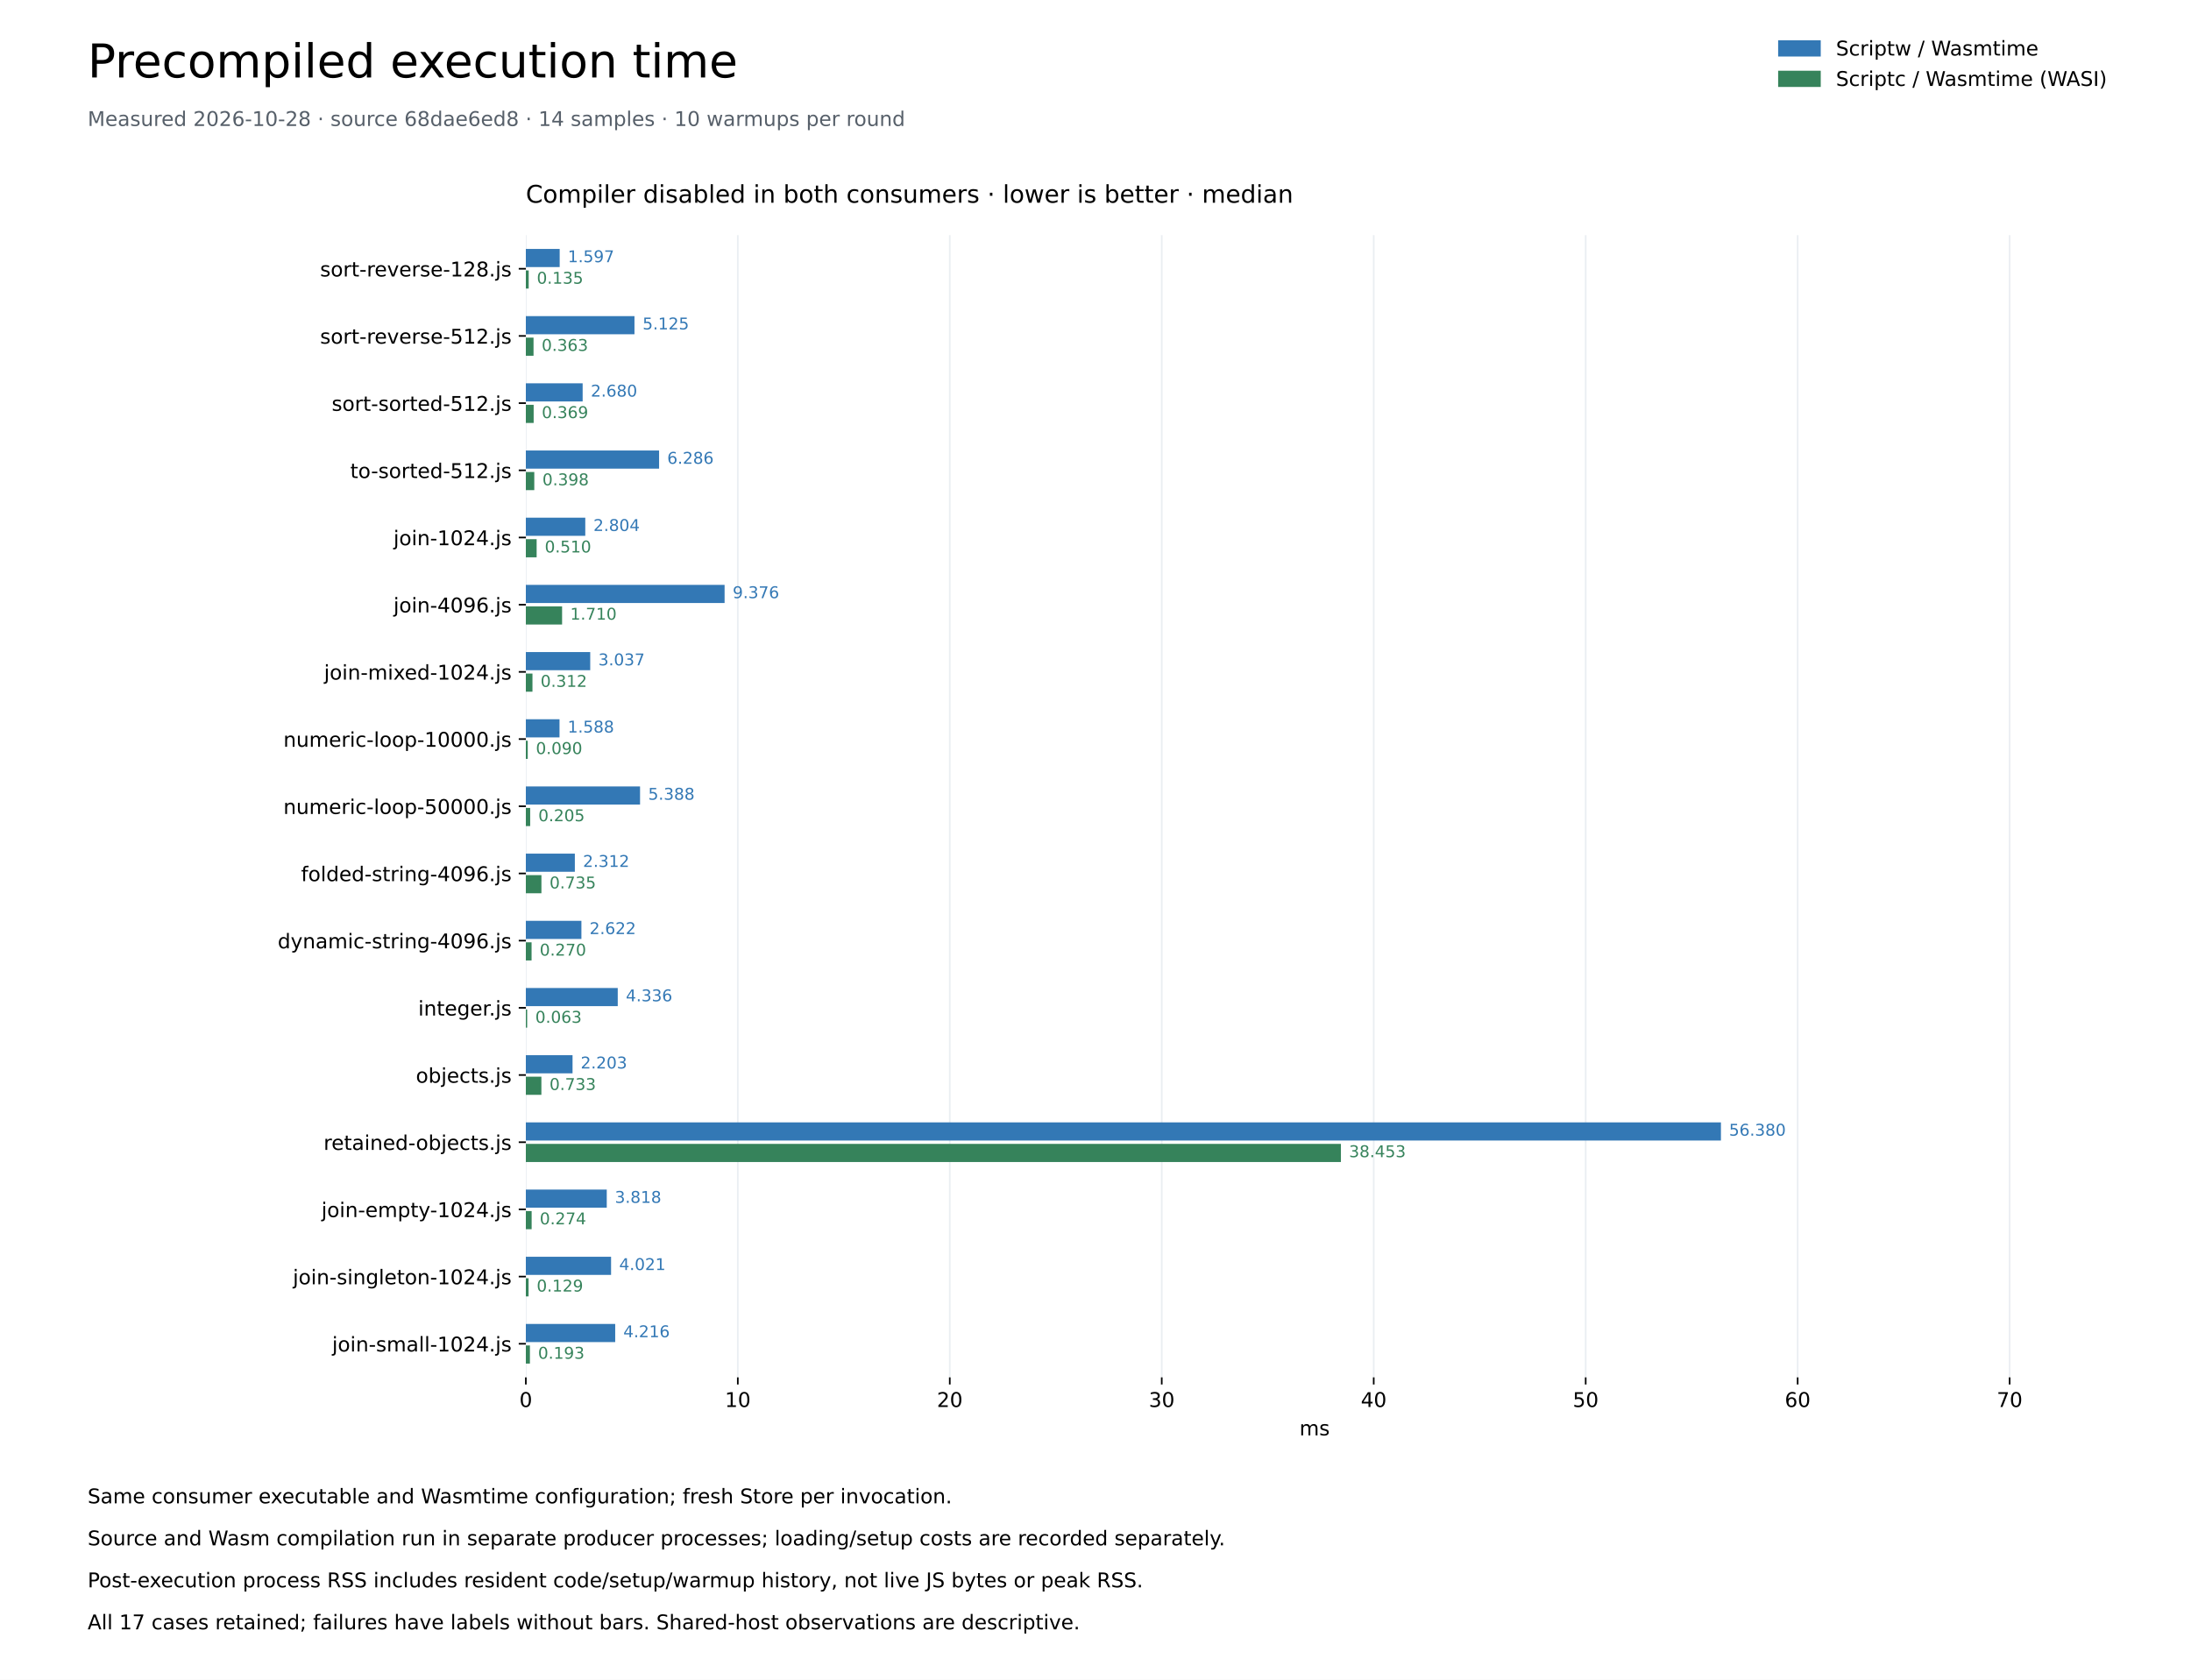
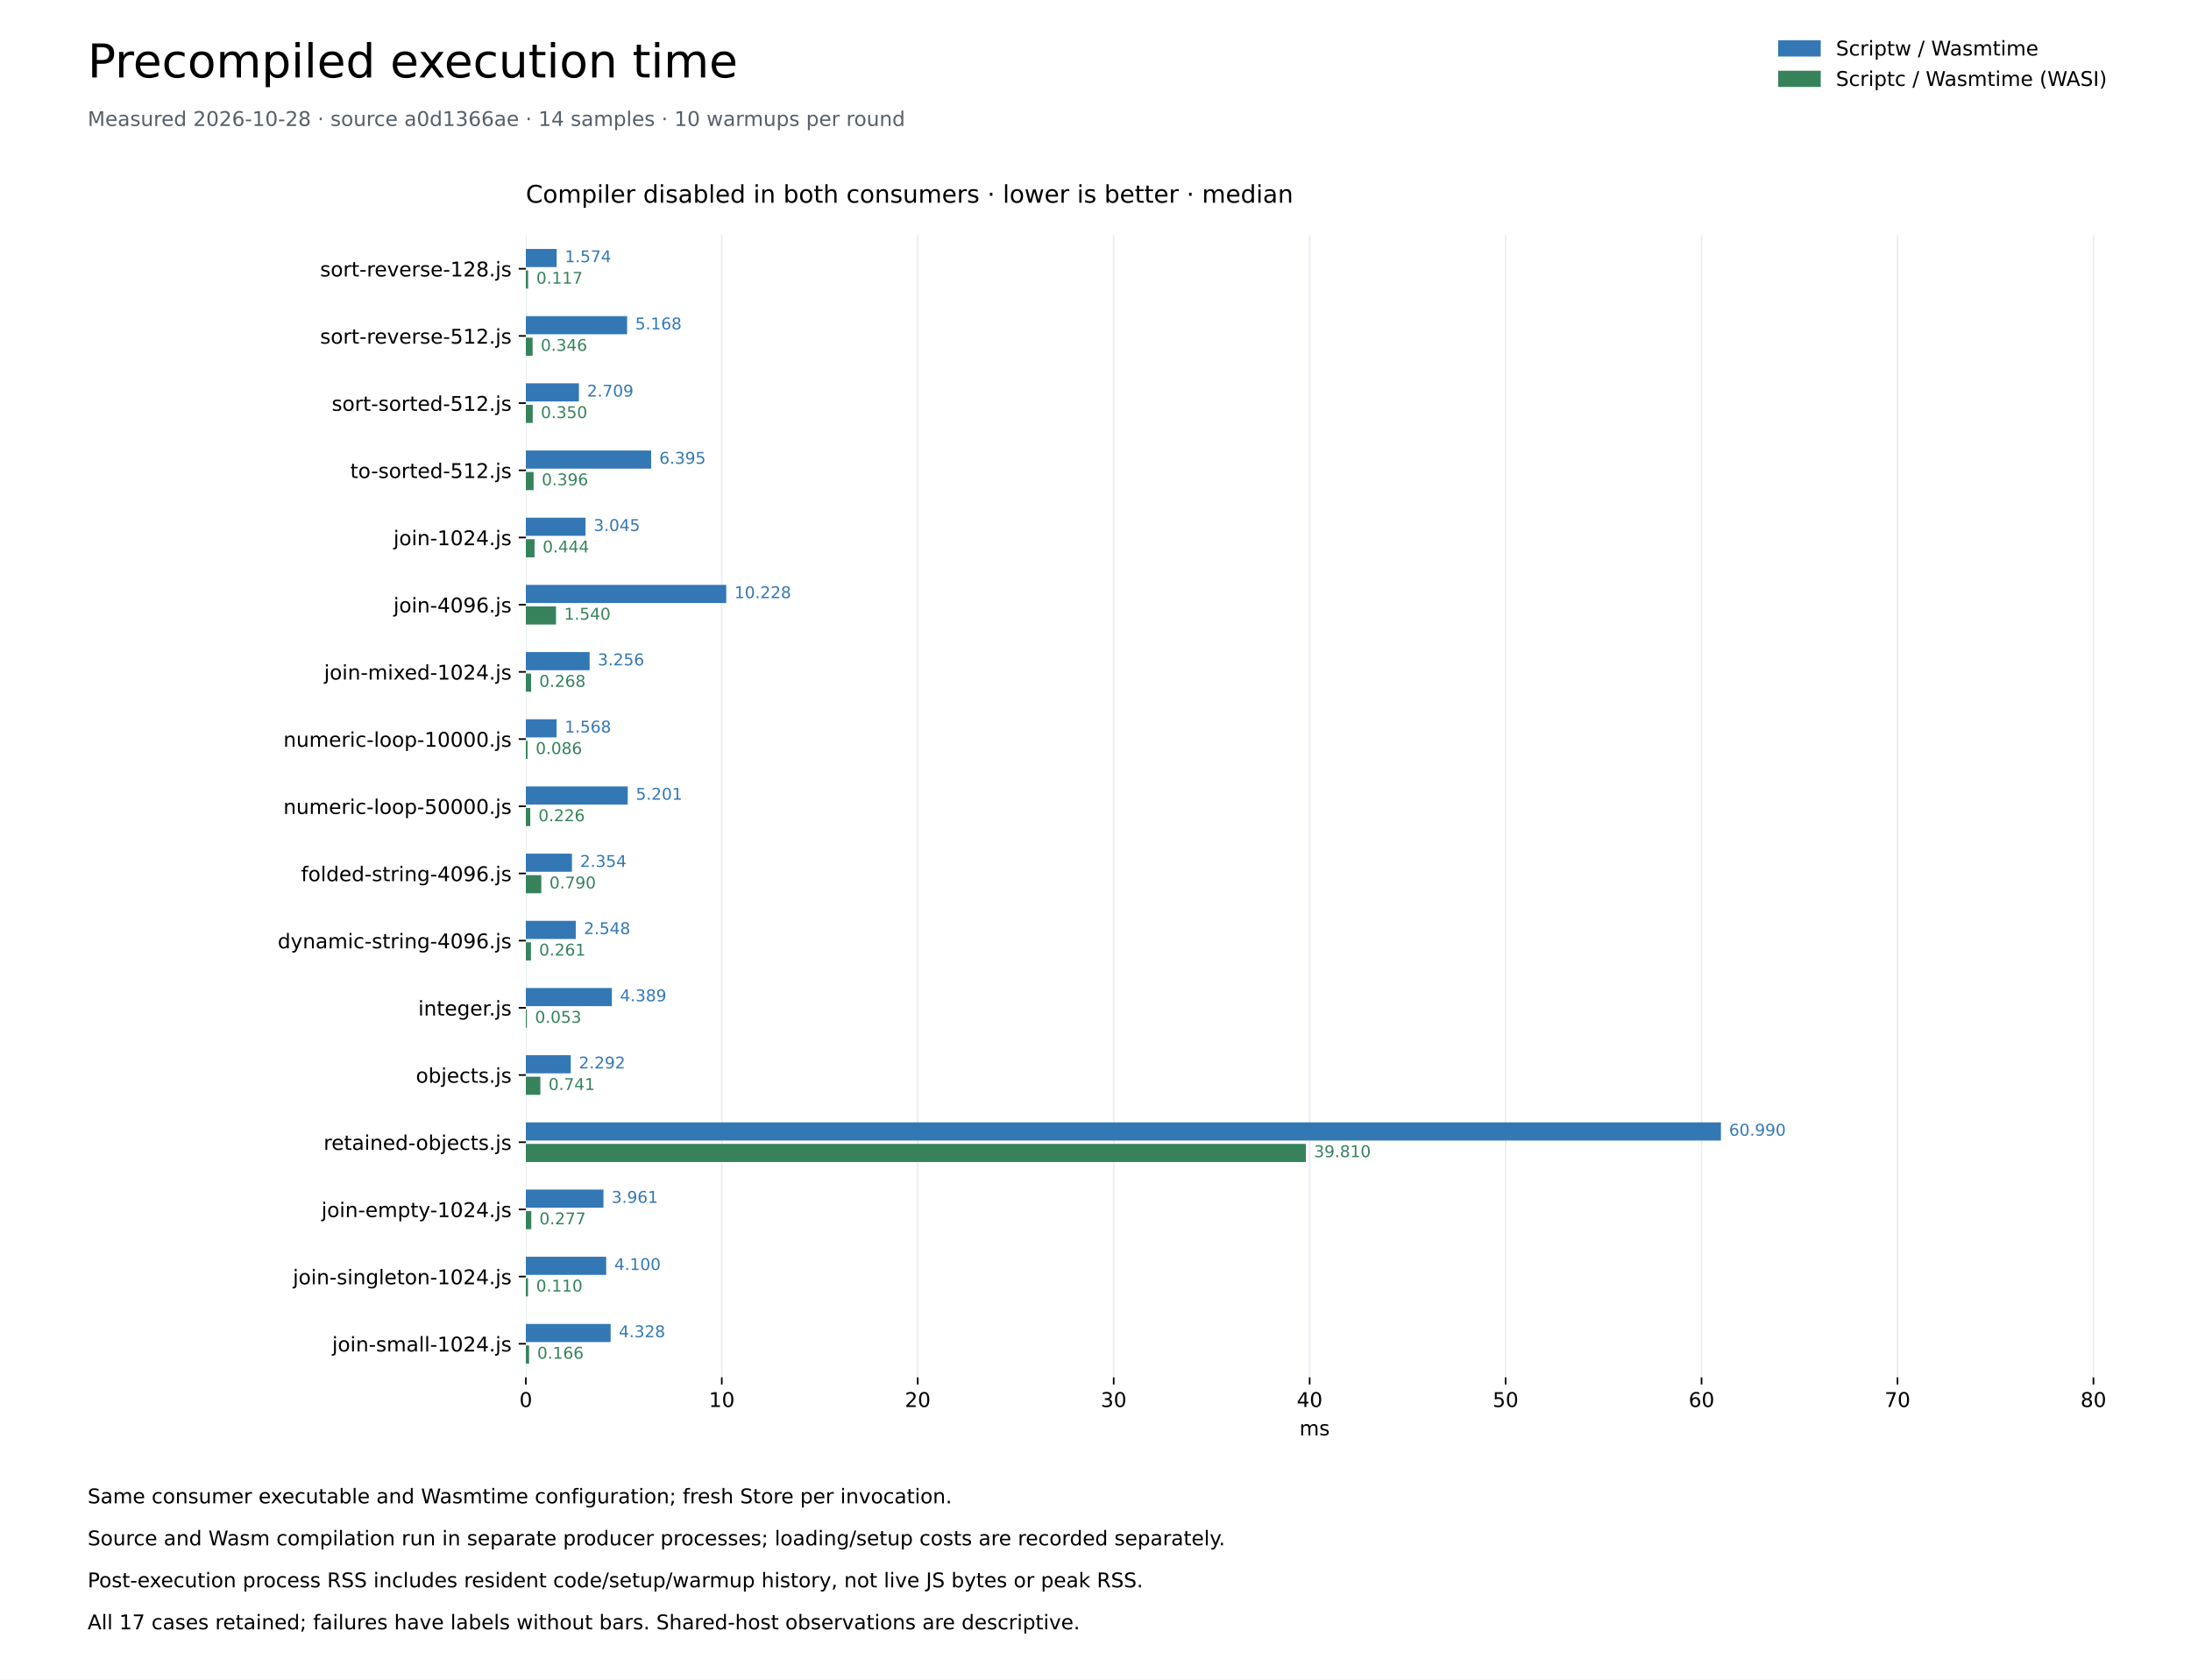
<svg xmlns="http://www.w3.org/2000/svg" xmlns:xlink="http://www.w3.org/1999/xlink" width="1080pt" height="828pt" viewBox="0 0 1080 828" version="1.1">
  <defs>
    <style type="text/css">*{stroke-linejoin: round; stroke-linecap: butt}</style>
  </defs>
  <g id="figure_1">
    <g id="patch_1">
      <path d="M 0 828 L 1080 828 L 1080 0 L 0 0 z " style="fill: #ffffff" />
    </g>
    <g id="axes_1">
      <g id="patch_2">
        <path d="M 259.2 678.96 L 1036.8 678.96 L 1036.8 115.92 L 259.2 115.92 z " style="fill: #ffffff" />
      </g>
      <g id="matplotlib.axis_1">
        <g id="xtick_1">
          <g id="line2d_1">
            <path d="M 259.2 678.96 L 259.2 115.92 " clip-path="url(#p259fcde623)" style="fill: none; stroke: #eaeef2; stroke-width: 0.8; stroke-linecap: square" />
          </g>
          <g id="line2d_2">
            <defs>
              <path id="me55de2773a" d="M 0 0 L 0 3.5 " style="stroke: #000000; stroke-width: 0.8" />
            </defs>
            <g>
              <use xlink:href="#me55de2773a" x="259.2" y="678.96" style="stroke: #000000; stroke-width: 0.8" />
            </g>
          </g>
          <g id="text_1">
            <text style="font-size: 10px; font-family: 'DejaVu Sans'; text-anchor: middle" x="259.2" y="693.558" transform="rotate(-0 259.2 693.5577)">0</text>
          </g>
        </g>
        <g id="xtick_2">
          <g id="line2d_3">
-             <path d="M 363.685 678.96 L 363.685 115.92 " clip-path="url(#p259fcde623)" style="fill: none; stroke: #eaeef2; stroke-width: 0.8; stroke-linecap: square" />
+             <path d="M 355.789 678.96 L 355.789 115.92 " clip-path="url(#p259fcde623)" style="fill: none; stroke: #eaeef2; stroke-width: 0.8; stroke-linecap: square" />
          </g>
          <g id="line2d_4">
            <g>
-               <use xlink:href="#me55de2773a" x="363.685" y="678.96" style="stroke: #000000; stroke-width: 0.8" />
+               <use xlink:href="#me55de2773a" x="355.789" y="678.96" style="stroke: #000000; stroke-width: 0.8" />
            </g>
          </g>
          <g id="text_2">
-             <text style="font-size: 10px; font-family: 'DejaVu Sans'; text-anchor: middle" x="363.685" y="693.558" transform="rotate(-0 363.6852 693.5577)">10</text>
+             <text style="font-size: 10px; font-family: 'DejaVu Sans'; text-anchor: middle" x="355.789" y="693.558" transform="rotate(-0 355.7886 693.5577)">10</text>
          </g>
        </g>
        <g id="xtick_3">
          <g id="line2d_5">
-             <path d="M 468.17 678.96 L 468.17 115.92 " clip-path="url(#p259fcde623)" style="fill: none; stroke: #eaeef2; stroke-width: 0.8; stroke-linecap: square" />
+             <path d="M 452.377 678.96 L 452.377 115.92 " clip-path="url(#p259fcde623)" style="fill: none; stroke: #eaeef2; stroke-width: 0.8; stroke-linecap: square" />
          </g>
          <g id="line2d_6">
            <g>
-               <use xlink:href="#me55de2773a" x="468.17" y="678.96" style="stroke: #000000; stroke-width: 0.8" />
+               <use xlink:href="#me55de2773a" x="452.377" y="678.96" style="stroke: #000000; stroke-width: 0.8" />
            </g>
          </g>
          <g id="text_3">
-             <text style="font-size: 10px; font-family: 'DejaVu Sans'; text-anchor: middle" x="468.17" y="693.558" transform="rotate(-0 468.1703 693.5577)">20</text>
+             <text style="font-size: 10px; font-family: 'DejaVu Sans'; text-anchor: middle" x="452.377" y="693.558" transform="rotate(-0 452.3772 693.5577)">20</text>
          </g>
        </g>
        <g id="xtick_4">
          <g id="line2d_7">
-             <path d="M 572.655 678.96 L 572.655 115.92 " clip-path="url(#p259fcde623)" style="fill: none; stroke: #eaeef2; stroke-width: 0.8; stroke-linecap: square" />
+             <path d="M 548.966 678.96 L 548.966 115.92 " clip-path="url(#p259fcde623)" style="fill: none; stroke: #eaeef2; stroke-width: 0.8; stroke-linecap: square" />
          </g>
          <g id="line2d_8">
            <g>
-               <use xlink:href="#me55de2773a" x="572.655" y="678.96" style="stroke: #000000; stroke-width: 0.8" />
+               <use xlink:href="#me55de2773a" x="548.966" y="678.96" style="stroke: #000000; stroke-width: 0.8" />
            </g>
          </g>
          <g id="text_4">
-             <text style="font-size: 10px; font-family: 'DejaVu Sans'; text-anchor: middle" x="572.655" y="693.558" transform="rotate(-0 572.6555 693.5577)">30</text>
+             <text style="font-size: 10px; font-family: 'DejaVu Sans'; text-anchor: middle" x="548.966" y="693.558" transform="rotate(-0 548.9657 693.5577)">30</text>
          </g>
        </g>
        <g id="xtick_5">
          <g id="line2d_9">
-             <path d="M 677.141 678.96 L 677.141 115.92 " clip-path="url(#p259fcde623)" style="fill: none; stroke: #eaeef2; stroke-width: 0.8; stroke-linecap: square" />
+             <path d="M 645.554 678.96 L 645.554 115.92 " clip-path="url(#p259fcde623)" style="fill: none; stroke: #eaeef2; stroke-width: 0.8; stroke-linecap: square" />
          </g>
          <g id="line2d_10">
            <g>
-               <use xlink:href="#me55de2773a" x="677.141" y="678.96" style="stroke: #000000; stroke-width: 0.8" />
+               <use xlink:href="#me55de2773a" x="645.554" y="678.96" style="stroke: #000000; stroke-width: 0.8" />
            </g>
          </g>
          <g id="text_5">
-             <text style="font-size: 10px; font-family: 'DejaVu Sans'; text-anchor: middle" x="677.141" y="693.558" transform="rotate(-0 677.1406 693.5577)">40</text>
+             <text style="font-size: 10px; font-family: 'DejaVu Sans'; text-anchor: middle" x="645.554" y="693.558" transform="rotate(-0 645.5543 693.5577)">40</text>
          </g>
        </g>
        <g id="xtick_6">
          <g id="line2d_11">
-             <path d="M 781.626 678.96 L 781.626 115.92 " clip-path="url(#p259fcde623)" style="fill: none; stroke: #eaeef2; stroke-width: 0.8; stroke-linecap: square" />
+             <path d="M 742.143 678.96 L 742.143 115.92 " clip-path="url(#p259fcde623)" style="fill: none; stroke: #eaeef2; stroke-width: 0.8; stroke-linecap: square" />
          </g>
          <g id="line2d_12">
            <g>
-               <use xlink:href="#me55de2773a" x="781.626" y="678.96" style="stroke: #000000; stroke-width: 0.8" />
+               <use xlink:href="#me55de2773a" x="742.143" y="678.96" style="stroke: #000000; stroke-width: 0.8" />
            </g>
          </g>
          <g id="text_6">
-             <text style="font-size: 10px; font-family: 'DejaVu Sans'; text-anchor: middle" x="781.626" y="693.558" transform="rotate(-0 781.6258 693.5577)">50</text>
+             <text style="font-size: 10px; font-family: 'DejaVu Sans'; text-anchor: middle" x="742.143" y="693.558" transform="rotate(-0 742.1429 693.5577)">50</text>
          </g>
        </g>
        <g id="xtick_7">
          <g id="line2d_13">
-             <path d="M 886.111 678.96 L 886.111 115.92 " clip-path="url(#p259fcde623)" style="fill: none; stroke: #eaeef2; stroke-width: 0.8; stroke-linecap: square" />
+             <path d="M 838.731 678.96 L 838.731 115.92 " clip-path="url(#p259fcde623)" style="fill: none; stroke: #eaeef2; stroke-width: 0.8; stroke-linecap: square" />
          </g>
          <g id="line2d_14">
            <g>
-               <use xlink:href="#me55de2773a" x="886.111" y="678.96" style="stroke: #000000; stroke-width: 0.8" />
+               <use xlink:href="#me55de2773a" x="838.731" y="678.96" style="stroke: #000000; stroke-width: 0.8" />
            </g>
          </g>
          <g id="text_7">
-             <text style="font-size: 10px; font-family: 'DejaVu Sans'; text-anchor: middle" x="886.111" y="693.558" transform="rotate(-0 886.1109 693.5577)">60</text>
+             <text style="font-size: 10px; font-family: 'DejaVu Sans'; text-anchor: middle" x="838.731" y="693.558" transform="rotate(-0 838.7315 693.5577)">60</text>
          </g>
        </g>
        <g id="xtick_8">
          <g id="line2d_15">
-             <path d="M 990.596 678.96 L 990.596 115.92 " clip-path="url(#p259fcde623)" style="fill: none; stroke: #eaeef2; stroke-width: 0.8; stroke-linecap: square" />
+             <path d="M 935.32 678.96 L 935.32 115.92 " clip-path="url(#p259fcde623)" style="fill: none; stroke: #eaeef2; stroke-width: 0.8; stroke-linecap: square" />
          </g>
          <g id="line2d_16">
            <g>
-               <use xlink:href="#me55de2773a" x="990.596" y="678.96" style="stroke: #000000; stroke-width: 0.8" />
+               <use xlink:href="#me55de2773a" x="935.32" y="678.96" style="stroke: #000000; stroke-width: 0.8" />
            </g>
          </g>
          <g id="text_8">
-             <text style="font-size: 10px; font-family: 'DejaVu Sans'; text-anchor: middle" x="990.596" y="693.558" transform="rotate(-0 990.5961 693.5577)">70</text>
-           </g>
-         </g>
-         <g id="text_9">
+             <text style="font-size: 10px; font-family: 'DejaVu Sans'; text-anchor: middle" x="935.32" y="693.558" transform="rotate(-0 935.3201 693.5577)">70</text>
+           </g>
+         </g>
+         <g id="xtick_9">
+           <g id="line2d_17">
+             <path d="M 1031.909 678.96 L 1031.909 115.92 " clip-path="url(#p259fcde623)" style="fill: none; stroke: #eaeef2; stroke-width: 0.8; stroke-linecap: square" />
+           </g>
+           <g id="line2d_18">
+             <g>
+               <use xlink:href="#me55de2773a" x="1031.909" y="678.96" style="stroke: #000000; stroke-width: 0.8" />
+             </g>
+           </g>
+           <g id="text_9">
+             <text style="font-size: 10px; font-family: 'DejaVu Sans'; text-anchor: middle" x="1031.909" y="693.558" transform="rotate(-0 1031.909 693.5577)">80</text>
+           </g>
+         </g>
+         <g id="text_10">
          <text style="font-size: 10px; font-family: 'DejaVu Sans'; text-anchor: middle" x="648" y="707.558" transform="rotate(-0 648 707.5577)">ms</text>
        </g>
      </g>
      <g id="matplotlib.axis_2">
        <g id="ytick_1">
-           <g id="line2d_17">
+           <g id="line2d_19">
            <defs>
              <path id="mc4d2f6c545" d="M 0 0 L -3.5 0 " style="stroke: #000000; stroke-width: 0.8" />
            </defs>
            <g>
              <use xlink:href="#mc4d2f6c545" x="259.2" y="132.48" style="stroke: #000000; stroke-width: 0.8" />
            </g>
          </g>
-           <g id="text_10">
+           <g id="text_11">
            <text style="font-size: 10px; font-family: 'DejaVu Sans'; text-anchor: end" x="252.2" y="136.279" transform="rotate(-0 252.2 136.2792)">sort-reverse-128.js</text>
          </g>
        </g>
        <g id="ytick_2">
-           <g id="line2d_18">
+           <g id="line2d_20">
            <g>
              <use xlink:href="#mc4d2f6c545" x="259.2" y="165.6" style="stroke: #000000; stroke-width: 0.8" />
            </g>
          </g>
-           <g id="text_11">
+           <g id="text_12">
            <text style="font-size: 10px; font-family: 'DejaVu Sans'; text-anchor: end" x="252.2" y="169.399" transform="rotate(-0 252.2 169.3992)">sort-reverse-512.js</text>
          </g>
        </g>
        <g id="ytick_3">
-           <g id="line2d_19">
+           <g id="line2d_21">
            <g>
              <use xlink:href="#mc4d2f6c545" x="259.2" y="198.72" style="stroke: #000000; stroke-width: 0.8" />
            </g>
          </g>
-           <g id="text_12">
+           <g id="text_13">
            <text style="font-size: 10px; font-family: 'DejaVu Sans'; text-anchor: end" x="252.2" y="202.519" transform="rotate(-0 252.2 202.5192)">sort-sorted-512.js</text>
          </g>
        </g>
        <g id="ytick_4">
-           <g id="line2d_20">
+           <g id="line2d_22">
            <g>
              <use xlink:href="#mc4d2f6c545" x="259.2" y="231.84" style="stroke: #000000; stroke-width: 0.8" />
            </g>
          </g>
-           <g id="text_13">
+           <g id="text_14">
            <text style="font-size: 10px; font-family: 'DejaVu Sans'; text-anchor: end" x="252.2" y="235.639" transform="rotate(-0 252.2 235.6392)">to-sorted-512.js</text>
          </g>
        </g>
        <g id="ytick_5">
-           <g id="line2d_21">
+           <g id="line2d_23">
            <g>
              <use xlink:href="#mc4d2f6c545" x="259.2" y="264.96" style="stroke: #000000; stroke-width: 0.8" />
            </g>
          </g>
-           <g id="text_14">
+           <g id="text_15">
            <text style="font-size: 10px; font-family: 'DejaVu Sans'; text-anchor: end" x="252.2" y="268.759" transform="rotate(-0 252.2 268.7592)">join-1024.js</text>
          </g>
        </g>
        <g id="ytick_6">
-           <g id="line2d_22">
+           <g id="line2d_24">
            <g>
              <use xlink:href="#mc4d2f6c545" x="259.2" y="298.08" style="stroke: #000000; stroke-width: 0.8" />
            </g>
          </g>
-           <g id="text_15">
+           <g id="text_16">
            <text style="font-size: 10px; font-family: 'DejaVu Sans'; text-anchor: end" x="252.2" y="301.879" transform="rotate(-0 252.2 301.8792)">join-4096.js</text>
          </g>
        </g>
        <g id="ytick_7">
-           <g id="line2d_23">
+           <g id="line2d_25">
            <g>
              <use xlink:href="#mc4d2f6c545" x="259.2" y="331.2" style="stroke: #000000; stroke-width: 0.8" />
            </g>
          </g>
-           <g id="text_16">
+           <g id="text_17">
            <text style="font-size: 10px; font-family: 'DejaVu Sans'; text-anchor: end" x="252.2" y="334.999" transform="rotate(-0 252.2 334.9992)">join-mixed-1024.js</text>
          </g>
        </g>
        <g id="ytick_8">
-           <g id="line2d_24">
+           <g id="line2d_26">
            <g>
              <use xlink:href="#mc4d2f6c545" x="259.2" y="364.32" style="stroke: #000000; stroke-width: 0.8" />
            </g>
          </g>
-           <g id="text_17">
+           <g id="text_18">
            <text style="font-size: 10px; font-family: 'DejaVu Sans'; text-anchor: end" x="252.2" y="368.119" transform="rotate(-0 252.2 368.1192)">numeric-loop-10000.js</text>
          </g>
        </g>
        <g id="ytick_9">
-           <g id="line2d_25">
+           <g id="line2d_27">
            <g>
              <use xlink:href="#mc4d2f6c545" x="259.2" y="397.44" style="stroke: #000000; stroke-width: 0.8" />
            </g>
          </g>
-           <g id="text_18">
+           <g id="text_19">
            <text style="font-size: 10px; font-family: 'DejaVu Sans'; text-anchor: end" x="252.2" y="401.239" transform="rotate(-0 252.2 401.2392)">numeric-loop-50000.js</text>
          </g>
        </g>
        <g id="ytick_10">
-           <g id="line2d_26">
+           <g id="line2d_28">
            <g>
              <use xlink:href="#mc4d2f6c545" x="259.2" y="430.56" style="stroke: #000000; stroke-width: 0.8" />
            </g>
          </g>
-           <g id="text_19">
+           <g id="text_20">
            <text style="font-size: 10px; font-family: 'DejaVu Sans'; text-anchor: end" x="252.2" y="434.359" transform="rotate(-0 252.2 434.3592)">folded-string-4096.js</text>
          </g>
        </g>
        <g id="ytick_11">
-           <g id="line2d_27">
+           <g id="line2d_29">
            <g>
              <use xlink:href="#mc4d2f6c545" x="259.2" y="463.68" style="stroke: #000000; stroke-width: 0.8" />
            </g>
          </g>
-           <g id="text_20">
+           <g id="text_21">
            <text style="font-size: 10px; font-family: 'DejaVu Sans'; text-anchor: end" x="252.2" y="467.479" transform="rotate(-0 252.2 467.4792)">dynamic-string-4096.js</text>
          </g>
        </g>
        <g id="ytick_12">
-           <g id="line2d_28">
+           <g id="line2d_30">
            <g>
              <use xlink:href="#mc4d2f6c545" x="259.2" y="496.8" style="stroke: #000000; stroke-width: 0.8" />
            </g>
          </g>
-           <g id="text_21">
+           <g id="text_22">
            <text style="font-size: 10px; font-family: 'DejaVu Sans'; text-anchor: end" x="252.2" y="500.599" transform="rotate(-0 252.2 500.5992)">integer.js</text>
          </g>
        </g>
        <g id="ytick_13">
-           <g id="line2d_29">
+           <g id="line2d_31">
            <g>
              <use xlink:href="#mc4d2f6c545" x="259.2" y="529.92" style="stroke: #000000; stroke-width: 0.8" />
            </g>
          </g>
-           <g id="text_22">
+           <g id="text_23">
            <text style="font-size: 10px; font-family: 'DejaVu Sans'; text-anchor: end" x="252.2" y="533.719" transform="rotate(-0 252.2 533.7192)">objects.js</text>
          </g>
        </g>
        <g id="ytick_14">
-           <g id="line2d_30">
+           <g id="line2d_32">
            <g>
              <use xlink:href="#mc4d2f6c545" x="259.2" y="563.04" style="stroke: #000000; stroke-width: 0.8" />
            </g>
          </g>
-           <g id="text_23">
+           <g id="text_24">
            <text style="font-size: 10px; font-family: 'DejaVu Sans'; text-anchor: end" x="252.2" y="566.839" transform="rotate(-0 252.2 566.8392)">retained-objects.js</text>
          </g>
        </g>
        <g id="ytick_15">
-           <g id="line2d_31">
+           <g id="line2d_33">
            <g>
              <use xlink:href="#mc4d2f6c545" x="259.2" y="596.16" style="stroke: #000000; stroke-width: 0.8" />
            </g>
          </g>
-           <g id="text_24">
+           <g id="text_25">
            <text style="font-size: 10px; font-family: 'DejaVu Sans'; text-anchor: end" x="252.2" y="599.959" transform="rotate(-0 252.2 599.9592)">join-empty-1024.js</text>
          </g>
        </g>
        <g id="ytick_16">
-           <g id="line2d_32">
+           <g id="line2d_34">
            <g>
              <use xlink:href="#mc4d2f6c545" x="259.2" y="629.28" style="stroke: #000000; stroke-width: 0.8" />
            </g>
          </g>
-           <g id="text_25">
+           <g id="text_26">
            <text style="font-size: 10px; font-family: 'DejaVu Sans'; text-anchor: end" x="252.2" y="633.079" transform="rotate(-0 252.2 633.0792)">join-singleton-1024.js</text>
          </g>
        </g>
        <g id="ytick_17">
-           <g id="line2d_33">
+           <g id="line2d_35">
            <g>
              <use xlink:href="#mc4d2f6c545" x="259.2" y="662.4" style="stroke: #000000; stroke-width: 0.8" />
            </g>
          </g>
-           <g id="text_26">
+           <g id="text_27">
            <text style="font-size: 10px; font-family: 'DejaVu Sans'; text-anchor: end" x="252.2" y="666.199" transform="rotate(-0 252.2 666.1992)">join-small-1024.js</text>
          </g>
        </g>
      </g>
      <g id="patch_3">
-         <path d="M 259.2 122.71 L 275.881 122.71 L 275.881 131.652 L 259.2 131.652 z " clip-path="url(#p259fcde623)" style="fill: #3378b5" />
+         <path d="M 259.2 122.71 L 274.401 122.71 L 274.401 131.652 L 259.2 131.652 z " clip-path="url(#p259fcde623)" style="fill: #3378b5" />
      </g>
      <g id="patch_4">
-         <path d="M 259.2 133.308 L 260.609 133.308 L 260.609 142.25 L 259.2 142.25 z " clip-path="url(#p259fcde623)" style="fill: #36835b" />
+         <path d="M 259.2 133.308 L 260.33 133.308 L 260.33 142.25 L 259.2 142.25 z " clip-path="url(#p259fcde623)" style="fill: #36835b" />
      </g>
      <g id="patch_5">
-         <path d="M 259.2 155.83 L 312.746 155.83 L 312.746 164.772 L 259.2 164.772 z " clip-path="url(#p259fcde623)" style="fill: #3378b5" />
+         <path d="M 259.2 155.83 L 309.113 155.83 L 309.113 164.772 L 259.2 164.772 z " clip-path="url(#p259fcde623)" style="fill: #3378b5" />
      </g>
      <g id="patch_6">
-         <path d="M 259.2 166.428 L 262.991 166.428 L 262.991 175.37 L 259.2 175.37 z " clip-path="url(#p259fcde623)" style="fill: #36835b" />
+         <path d="M 259.2 166.428 L 262.539 166.428 L 262.539 175.37 L 259.2 175.37 z " clip-path="url(#p259fcde623)" style="fill: #36835b" />
      </g>
      <g id="patch_7">
-         <path d="M 259.2 188.95 L 287.201 188.95 L 287.201 197.892 L 259.2 197.892 z " clip-path="url(#p259fcde623)" style="fill: #3378b5" />
+         <path d="M 259.2 188.95 L 285.368 188.95 L 285.368 197.892 L 259.2 197.892 z " clip-path="url(#p259fcde623)" style="fill: #3378b5" />
      </g>
      <g id="patch_8">
-         <path d="M 259.2 199.548 L 263.054 199.548 L 263.054 208.49 L 259.2 208.49 z " clip-path="url(#p259fcde623)" style="fill: #36835b" />
+         <path d="M 259.2 199.548 L 262.583 199.548 L 262.583 208.49 L 259.2 208.49 z " clip-path="url(#p259fcde623)" style="fill: #36835b" />
      </g>
      <g id="patch_9">
-         <path d="M 259.2 222.07 L 324.882 222.07 L 324.882 231.012 L 259.2 231.012 z " clip-path="url(#p259fcde623)" style="fill: #3378b5" />
+         <path d="M 259.2 222.07 L 320.972 222.07 L 320.972 231.012 L 259.2 231.012 z " clip-path="url(#p259fcde623)" style="fill: #3378b5" />
      </g>
      <g id="patch_10">
-         <path d="M 259.2 232.668 L 263.362 232.668 L 263.362 241.61 L 259.2 241.61 z " clip-path="url(#p259fcde623)" style="fill: #36835b" />
+         <path d="M 259.2 232.668 L 263.025 232.668 L 263.025 241.61 L 259.2 241.61 z " clip-path="url(#p259fcde623)" style="fill: #36835b" />
      </g>
      <g id="patch_11">
-         <path d="M 259.2 255.19 L 288.497 255.19 L 288.497 264.132 L 259.2 264.132 z " clip-path="url(#p259fcde623)" style="fill: #3378b5" />
+         <path d="M 259.2 255.19 L 288.614 255.19 L 288.614 264.132 L 259.2 264.132 z " clip-path="url(#p259fcde623)" style="fill: #3378b5" />
      </g>
      <g id="patch_12">
-         <path d="M 259.2 265.788 L 264.524 265.788 L 264.524 274.73 L 259.2 274.73 z " clip-path="url(#p259fcde623)" style="fill: #36835b" />
+         <path d="M 259.2 265.788 L 263.491 265.788 L 263.491 274.73 L 259.2 274.73 z " clip-path="url(#p259fcde623)" style="fill: #36835b" />
      </g>
      <g id="patch_13">
-         <path d="M 259.2 288.31 L 357.169 288.31 L 357.169 297.252 L 259.2 297.252 z " clip-path="url(#p259fcde623)" style="fill: #3378b5" />
+         <path d="M 259.2 288.31 L 357.992 288.31 L 357.992 297.252 L 259.2 297.252 z " clip-path="url(#p259fcde623)" style="fill: #3378b5" />
      </g>
      <g id="patch_14">
-         <path d="M 259.2 298.908 L 277.071 298.908 L 277.071 307.85 L 259.2 307.85 z " clip-path="url(#p259fcde623)" style="fill: #36835b" />
+         <path d="M 259.2 298.908 L 274.074 298.908 L 274.074 307.85 L 259.2 307.85 z " clip-path="url(#p259fcde623)" style="fill: #36835b" />
      </g>
      <g id="patch_15">
-         <path d="M 259.2 321.43 L 290.936 321.43 L 290.936 330.372 L 259.2 330.372 z " clip-path="url(#p259fcde623)" style="fill: #3378b5" />
+         <path d="M 259.2 321.43 L 290.646 321.43 L 290.646 330.372 L 259.2 330.372 z " clip-path="url(#p259fcde623)" style="fill: #3378b5" />
      </g>
      <g id="patch_16">
-         <path d="M 259.2 332.028 L 262.464 332.028 L 262.464 340.97 L 259.2 340.97 z " clip-path="url(#p259fcde623)" style="fill: #36835b" />
+         <path d="M 259.2 332.028 L 261.788 332.028 L 261.788 340.97 L 259.2 340.97 z " clip-path="url(#p259fcde623)" style="fill: #36835b" />
      </g>
      <g id="patch_17">
-         <path d="M 259.2 354.55 L 275.796 354.55 L 275.796 363.492 L 259.2 363.492 z " clip-path="url(#p259fcde623)" style="fill: #3378b5" />
+         <path d="M 259.2 354.55 L 274.341 354.55 L 274.341 363.492 L 259.2 363.492 z " clip-path="url(#p259fcde623)" style="fill: #3378b5" />
      </g>
      <g id="patch_18">
-         <path d="M 259.2 365.148 L 260.139 365.148 L 260.139 374.09 L 259.2 374.09 z " clip-path="url(#p259fcde623)" style="fill: #36835b" />
+         <path d="M 259.2 365.148 L 260.033 365.148 L 260.033 374.09 L 259.2 374.09 z " clip-path="url(#p259fcde623)" style="fill: #36835b" />
      </g>
      <g id="patch_19">
-         <path d="M 259.2 387.67 L 315.496 387.67 L 315.496 396.612 L 259.2 396.612 z " clip-path="url(#p259fcde623)" style="fill: #3378b5" />
+         <path d="M 259.2 387.67 L 309.435 387.67 L 309.435 396.612 L 259.2 396.612 z " clip-path="url(#p259fcde623)" style="fill: #3378b5" />
      </g>
      <g id="patch_20">
-         <path d="M 259.2 398.268 L 261.342 398.268 L 261.342 407.21 L 259.2 407.21 z " clip-path="url(#p259fcde623)" style="fill: #36835b" />
+         <path d="M 259.2 398.268 L 261.387 398.268 L 261.387 407.21 L 259.2 407.21 z " clip-path="url(#p259fcde623)" style="fill: #36835b" />
      </g>
      <g id="patch_21">
-         <path d="M 259.2 420.79 L 283.357 420.79 L 283.357 429.732 L 259.2 429.732 z " clip-path="url(#p259fcde623)" style="fill: #3378b5" />
+         <path d="M 259.2 420.79 L 281.933 420.79 L 281.933 429.732 L 259.2 429.732 z " clip-path="url(#p259fcde623)" style="fill: #3378b5" />
      </g>
      <g id="patch_22">
-         <path d="M 259.2 431.388 L 266.881 431.388 L 266.881 440.33 L 259.2 440.33 z " clip-path="url(#p259fcde623)" style="fill: #36835b" />
+         <path d="M 259.2 431.388 L 266.826 431.388 L 266.826 440.33 L 259.2 440.33 z " clip-path="url(#p259fcde623)" style="fill: #36835b" />
      </g>
      <g id="patch_23">
-         <path d="M 259.2 453.91 L 286.591 453.91 L 286.591 462.852 L 259.2 462.852 z " clip-path="url(#p259fcde623)" style="fill: #3378b5" />
+         <path d="M 259.2 453.91 L 283.81 453.91 L 283.81 462.852 L 259.2 462.852 z " clip-path="url(#p259fcde623)" style="fill: #3378b5" />
      </g>
      <g id="patch_24">
-         <path d="M 259.2 464.508 L 262.026 464.508 L 262.026 473.45 L 259.2 473.45 z " clip-path="url(#p259fcde623)" style="fill: #36835b" />
+         <path d="M 259.2 464.508 L 261.722 464.508 L 261.722 473.45 L 259.2 473.45 z " clip-path="url(#p259fcde623)" style="fill: #36835b" />
      </g>
      <g id="patch_25">
-         <path d="M 259.2 487.03 L 304.501 487.03 L 304.501 495.972 L 259.2 495.972 z " clip-path="url(#p259fcde623)" style="fill: #3378b5" />
+         <path d="M 259.2 487.03 L 301.596 487.03 L 301.596 495.972 L 259.2 495.972 z " clip-path="url(#p259fcde623)" style="fill: #3378b5" />
      </g>
      <g id="patch_26">
-         <path d="M 259.2 497.628 L 259.854 497.628 L 259.854 506.57 L 259.2 506.57 z " clip-path="url(#p259fcde623)" style="fill: #36835b" />
+         <path d="M 259.2 497.628 L 259.711 497.628 L 259.711 506.57 L 259.2 506.57 z " clip-path="url(#p259fcde623)" style="fill: #36835b" />
      </g>
      <g id="patch_27">
-         <path d="M 259.2 520.15 L 282.222 520.15 L 282.222 529.092 L 259.2 529.092 z " clip-path="url(#p259fcde623)" style="fill: #3378b5" />
+         <path d="M 259.2 520.15 L 281.34 520.15 L 281.34 529.092 L 259.2 529.092 z " clip-path="url(#p259fcde623)" style="fill: #3378b5" />
      </g>
      <g id="patch_28">
-         <path d="M 259.2 530.748 L 266.863 530.748 L 266.863 539.69 L 259.2 539.69 z " clip-path="url(#p259fcde623)" style="fill: #36835b" />
+         <path d="M 259.2 530.748 L 266.36 530.748 L 266.36 539.69 L 259.2 539.69 z " clip-path="url(#p259fcde623)" style="fill: #36835b" />
      </g>
      <g id="patch_29">
        <path d="M 259.2 553.27 L 848.291 553.27 L 848.291 562.212 L 259.2 562.212 z " clip-path="url(#p259fcde623)" style="fill: #3378b5" />
      </g>
      <g id="patch_30">
-         <path d="M 259.2 563.868 L 660.973 563.868 L 660.973 572.81 L 259.2 572.81 z " clip-path="url(#p259fcde623)" style="fill: #36835b" />
+         <path d="M 259.2 563.868 L 643.719 563.868 L 643.719 572.81 L 259.2 572.81 z " clip-path="url(#p259fcde623)" style="fill: #36835b" />
      </g>
      <g id="patch_31">
-         <path d="M 259.2 586.39 L 299.087 586.39 L 299.087 595.332 L 259.2 595.332 z " clip-path="url(#p259fcde623)" style="fill: #3378b5" />
+         <path d="M 259.2 586.39 L 297.461 586.39 L 297.461 595.332 L 259.2 595.332 z " clip-path="url(#p259fcde623)" style="fill: #3378b5" />
      </g>
      <g id="patch_32">
-         <path d="M 259.2 596.988 L 262.059 596.988 L 262.059 605.93 L 259.2 605.93 z " clip-path="url(#p259fcde623)" style="fill: #36835b" />
+         <path d="M 259.2 596.988 L 261.872 596.988 L 261.872 605.93 L 259.2 605.93 z " clip-path="url(#p259fcde623)" style="fill: #36835b" />
      </g>
      <g id="patch_33">
-         <path d="M 259.2 619.51 L 301.212 619.51 L 301.212 628.452 L 259.2 628.452 z " clip-path="url(#p259fcde623)" style="fill: #3378b5" />
+         <path d="M 259.2 619.51 L 298.801 619.51 L 298.801 628.452 L 259.2 628.452 z " clip-path="url(#p259fcde623)" style="fill: #3378b5" />
      </g>
      <g id="patch_34">
-         <path d="M 259.2 630.108 L 260.547 630.108 L 260.547 639.05 L 259.2 639.05 z " clip-path="url(#p259fcde623)" style="fill: #36835b" />
+         <path d="M 259.2 630.108 L 260.258 630.108 L 260.258 639.05 L 259.2 639.05 z " clip-path="url(#p259fcde623)" style="fill: #36835b" />
      </g>
      <g id="patch_35">
-         <path d="M 259.2 652.63 L 303.25 652.63 L 303.25 661.572 L 259.2 661.572 z " clip-path="url(#p259fcde623)" style="fill: #3378b5" />
+         <path d="M 259.2 652.63 L 301.001 652.63 L 301.001 661.572 L 259.2 661.572 z " clip-path="url(#p259fcde623)" style="fill: #3378b5" />
      </g>
      <g id="patch_36">
-         <path d="M 259.2 663.228 L 261.212 663.228 L 261.212 672.17 L 259.2 672.17 z " clip-path="url(#p259fcde623)" style="fill: #36835b" />
-       </g>
-       <g id="text_27">
-         <text style="font-size: 8px; font-family: 'DejaVu Sans'; text-anchor: start; fill: #3378b5" x="279.881" y="129.259" transform="rotate(-0 279.8811 129.2589)">1.597</text>
+         <path d="M 259.2 663.228 L 260.8 663.228 L 260.8 672.17 L 259.2 672.17 z " clip-path="url(#p259fcde623)" style="fill: #36835b" />
      </g>
      <g id="text_28">
-         <text style="font-size: 8px; font-family: 'DejaVu Sans'; text-anchor: start; fill: #36835b" x="264.609" y="139.857" transform="rotate(-0 264.6094 139.8573)">0.135</text>
+         <text style="font-size: 8px; font-family: 'DejaVu Sans'; text-anchor: start; fill: #3378b5" x="278.401" y="129.259" transform="rotate(-0 278.4009 129.2589)">1.574</text>
      </g>
      <g id="text_29">
-         <text style="font-size: 8px; font-family: 'DejaVu Sans'; text-anchor: start; fill: #3378b5" x="316.746" y="162.379" transform="rotate(-0 316.7459 162.3789)">5.125</text>
+         <text style="font-size: 8px; font-family: 'DejaVu Sans'; text-anchor: start; fill: #36835b" x="264.33" y="139.857" transform="rotate(-0 264.3299 139.8573)">0.117</text>
      </g>
      <g id="text_30">
-         <text style="font-size: 8px; font-family: 'DejaVu Sans'; text-anchor: start; fill: #36835b" x="266.991" y="172.977" transform="rotate(-0 266.9908 172.9773)">0.363</text>
+         <text style="font-size: 8px; font-family: 'DejaVu Sans'; text-anchor: start; fill: #3378b5" x="313.113" y="162.379" transform="rotate(-0 313.1134 162.3789)">5.168</text>
      </g>
      <g id="text_31">
-         <text style="font-size: 8px; font-family: 'DejaVu Sans'; text-anchor: start; fill: #3378b5" x="291.201" y="195.499" transform="rotate(-0 291.2014 195.4989)">2.680</text>
+         <text style="font-size: 8px; font-family: 'DejaVu Sans'; text-anchor: start; fill: #36835b" x="266.539" y="172.977" transform="rotate(-0 266.5389 172.9773)">0.346</text>
      </g>
      <g id="text_32">
-         <text style="font-size: 8px; font-family: 'DejaVu Sans'; text-anchor: start; fill: #36835b" x="267.054" y="206.097" transform="rotate(-0 267.0544 206.0973)">0.369</text>
+         <text style="font-size: 8px; font-family: 'DejaVu Sans'; text-anchor: start; fill: #3378b5" x="289.368" y="195.499" transform="rotate(-0 289.368 195.4989)">2.709</text>
      </g>
      <g id="text_33">
-         <text style="font-size: 8px; font-family: 'DejaVu Sans'; text-anchor: start; fill: #3378b5" x="328.882" y="228.619" transform="rotate(-0 328.8824 228.6189)">6.286</text>
+         <text style="font-size: 8px; font-family: 'DejaVu Sans'; text-anchor: start; fill: #36835b" x="266.583" y="206.097" transform="rotate(-0 266.5829 206.0973)">0.350</text>
      </g>
      <g id="text_34">
-         <text style="font-size: 8px; font-family: 'DejaVu Sans'; text-anchor: start; fill: #36835b" x="267.362" y="239.217" transform="rotate(-0 267.3616 239.2173)">0.398</text>
+         <text style="font-size: 8px; font-family: 'DejaVu Sans'; text-anchor: start; fill: #3378b5" x="324.972" y="228.619" transform="rotate(-0 324.972 228.6189)">6.395</text>
      </g>
      <g id="text_35">
-         <text style="font-size: 8px; font-family: 'DejaVu Sans'; text-anchor: start; fill: #3378b5" x="292.497" y="261.739" transform="rotate(-0 292.4968 261.7389)">2.804</text>
+         <text style="font-size: 8px; font-family: 'DejaVu Sans'; text-anchor: start; fill: #36835b" x="267.025" y="239.217" transform="rotate(-0 267.0255 239.2173)">0.396</text>
      </g>
      <g id="text_36">
-         <text style="font-size: 8px; font-family: 'DejaVu Sans'; text-anchor: start; fill: #36835b" x="268.524" y="272.337" transform="rotate(-0 268.5239 272.3373)">0.510</text>
+         <text style="font-size: 8px; font-family: 'DejaVu Sans'; text-anchor: start; fill: #3378b5" x="292.614" y="261.739" transform="rotate(-0 292.6144 261.7389)">3.045</text>
      </g>
      <g id="text_37">
-         <text style="font-size: 8px; font-family: 'DejaVu Sans'; text-anchor: start; fill: #3378b5" x="361.169" y="294.859" transform="rotate(-0 361.1691 294.8589)">9.376</text>
+         <text style="font-size: 8px; font-family: 'DejaVu Sans'; text-anchor: start; fill: #36835b" x="267.491" y="272.337" transform="rotate(-0 267.4913 272.3373)">0.444</text>
      </g>
      <g id="text_38">
-         <text style="font-size: 8px; font-family: 'DejaVu Sans'; text-anchor: start; fill: #36835b" x="281.071" y="305.457" transform="rotate(-0 281.0705 305.4573)">1.710</text>
+         <text style="font-size: 8px; font-family: 'DejaVu Sans'; text-anchor: start; fill: #3378b5" x="361.992" y="294.859" transform="rotate(-0 361.9924 294.8589)">10.228</text>
      </g>
      <g id="text_39">
-         <text style="font-size: 8px; font-family: 'DejaVu Sans'; text-anchor: start; fill: #3378b5" x="294.936" y="327.979" transform="rotate(-0 294.9358 327.9789)">3.037</text>
+         <text style="font-size: 8px; font-family: 'DejaVu Sans'; text-anchor: start; fill: #36835b" x="278.074" y="305.457" transform="rotate(-0 278.0743 305.4573)">1.540</text>
      </g>
      <g id="text_40">
-         <text style="font-size: 8px; font-family: 'DejaVu Sans'; text-anchor: start; fill: #36835b" x="266.464" y="338.577" transform="rotate(-0 266.464 338.5773)">0.312</text>
+         <text style="font-size: 8px; font-family: 'DejaVu Sans'; text-anchor: start; fill: #3378b5" x="294.646" y="327.979" transform="rotate(-0 294.6461 327.9789)">3.256</text>
      </g>
      <g id="text_41">
-         <text style="font-size: 8px; font-family: 'DejaVu Sans'; text-anchor: start; fill: #3378b5" x="279.796" y="361.099" transform="rotate(-0 279.7955 361.0989)">1.588</text>
+         <text style="font-size: 8px; font-family: 'DejaVu Sans'; text-anchor: start; fill: #36835b" x="265.788" y="338.577" transform="rotate(-0 265.7876 338.5773)">0.268</text>
      </g>
      <g id="text_42">
-         <text style="font-size: 8px; font-family: 'DejaVu Sans'; text-anchor: start; fill: #36835b" x="264.139" y="371.697" transform="rotate(-0 264.1394 371.6973)">0.090</text>
+         <text style="font-size: 8px; font-family: 'DejaVu Sans'; text-anchor: start; fill: #3378b5" x="278.341" y="361.099" transform="rotate(-0 278.3414 361.0989)">1.568</text>
      </g>
      <g id="text_43">
-         <text style="font-size: 8px; font-family: 'DejaVu Sans'; text-anchor: start; fill: #3378b5" x="319.496" y="394.219" transform="rotate(-0 319.4962 394.2189)">5.388</text>
+         <text style="font-size: 8px; font-family: 'DejaVu Sans'; text-anchor: start; fill: #36835b" x="264.033" y="371.697" transform="rotate(-0 264.0327 371.6973)">0.086</text>
      </g>
      <g id="text_44">
-         <text style="font-size: 8px; font-family: 'DejaVu Sans'; text-anchor: start; fill: #36835b" x="265.342" y="404.817" transform="rotate(-0 265.3417 404.8173)">0.205</text>
+         <text style="font-size: 8px; font-family: 'DejaVu Sans'; text-anchor: start; fill: #3378b5" x="313.435" y="394.219" transform="rotate(-0 313.4345 394.2189)">5.201</text>
      </g>
      <g id="text_45">
-         <text style="font-size: 8px; font-family: 'DejaVu Sans'; text-anchor: start; fill: #3378b5" x="287.357" y="427.339" transform="rotate(-0 287.357 427.3389)">2.312</text>
+         <text style="font-size: 8px; font-family: 'DejaVu Sans'; text-anchor: start; fill: #36835b" x="265.387" y="404.817" transform="rotate(-0 265.3869 404.8173)">0.226</text>
      </g>
      <g id="text_46">
-         <text style="font-size: 8px; font-family: 'DejaVu Sans'; text-anchor: start; fill: #36835b" x="270.881" y="437.937" transform="rotate(-0 270.8812 437.9373)">0.735</text>
+         <text style="font-size: 8px; font-family: 'DejaVu Sans'; text-anchor: start; fill: #3378b5" x="285.933" y="427.339" transform="rotate(-0 285.9327 427.3389)">2.354</text>
      </g>
      <g id="text_47">
-         <text style="font-size: 8px; font-family: 'DejaVu Sans'; text-anchor: start; fill: #3378b5" x="290.591" y="460.459" transform="rotate(-0 290.5914 460.4589)">2.622</text>
+         <text style="font-size: 8px; font-family: 'DejaVu Sans'; text-anchor: start; fill: #36835b" x="270.826" y="437.937" transform="rotate(-0 270.8264 437.9373)">0.790</text>
      </g>
      <g id="text_48">
-         <text style="font-size: 8px; font-family: 'DejaVu Sans'; text-anchor: start; fill: #36835b" x="266.026" y="471.057" transform="rotate(-0 266.0259 471.0573)">0.270</text>
+         <text style="font-size: 8px; font-family: 'DejaVu Sans'; text-anchor: start; fill: #3378b5" x="287.81" y="460.459" transform="rotate(-0 287.8096 460.4589)">2.548</text>
      </g>
      <g id="text_49">
-         <text style="font-size: 8px; font-family: 'DejaVu Sans'; text-anchor: start; fill: #3378b5" x="308.501" y="493.579" transform="rotate(-0 308.5012 493.5789)">4.336</text>
+         <text style="font-size: 8px; font-family: 'DejaVu Sans'; text-anchor: start; fill: #36835b" x="265.722" y="471.057" transform="rotate(-0 265.7224 471.0573)">0.261</text>
      </g>
      <g id="text_50">
-         <text style="font-size: 8px; font-family: 'DejaVu Sans'; text-anchor: start; fill: #36835b" x="263.854" y="504.177" transform="rotate(-0 263.8538 504.1773)">0.063</text>
+         <text style="font-size: 8px; font-family: 'DejaVu Sans'; text-anchor: start; fill: #3378b5" x="305.596" y="493.579" transform="rotate(-0 305.5961 493.5789)">4.389</text>
      </g>
      <g id="text_51">
-         <text style="font-size: 8px; font-family: 'DejaVu Sans'; text-anchor: start; fill: #3378b5" x="286.222" y="526.699" transform="rotate(-0 286.222 526.6989)">2.203</text>
+         <text style="font-size: 8px; font-family: 'DejaVu Sans'; text-anchor: start; fill: #36835b" x="263.711" y="504.177" transform="rotate(-0 263.7113 504.1773)">0.053</text>
      </g>
      <g id="text_52">
-         <text style="font-size: 8px; font-family: 'DejaVu Sans'; text-anchor: start; fill: #36835b" x="270.863" y="537.297" transform="rotate(-0 270.863 537.2973)">0.733</text>
+         <text style="font-size: 8px; font-family: 'DejaVu Sans'; text-anchor: start; fill: #3378b5" x="285.34" y="526.699" transform="rotate(-0 285.3399 526.6989)">2.292</text>
      </g>
      <g id="text_53">
-         <text style="font-size: 8px; font-family: 'DejaVu Sans'; text-anchor: start; fill: #3378b5" x="852.291" y="559.819" transform="rotate(-0 852.2909 559.8189)">56.380</text>
+         <text style="font-size: 8px; font-family: 'DejaVu Sans'; text-anchor: start; fill: #36835b" x="270.36" y="537.297" transform="rotate(-0 270.3598 537.2973)">0.741</text>
      </g>
      <g id="text_54">
-         <text style="font-size: 8px; font-family: 'DejaVu Sans'; text-anchor: start; fill: #36835b" x="664.973" y="570.417" transform="rotate(-0 664.9734 570.4173)">38.453</text>
+         <text style="font-size: 8px; font-family: 'DejaVu Sans'; text-anchor: start; fill: #3378b5" x="852.291" y="559.819" transform="rotate(-0 852.2909 559.8189)">60.990</text>
      </g>
      <g id="text_55">
-         <text style="font-size: 8px; font-family: 'DejaVu Sans'; text-anchor: start; fill: #3378b5" x="303.087" y="592.939" transform="rotate(-0 303.0874 592.9389)">3.818</text>
+         <text style="font-size: 8px; font-family: 'DejaVu Sans'; text-anchor: start; fill: #36835b" x="647.719" y="570.417" transform="rotate(-0 647.7187 570.4173)">39.810</text>
      </g>
      <g id="text_56">
-         <text style="font-size: 8px; font-family: 'DejaVu Sans'; text-anchor: start; fill: #36835b" x="266.059" y="603.537" transform="rotate(-0 266.059 603.5373)">0.274</text>
+         <text style="font-size: 8px; font-family: 'DejaVu Sans'; text-anchor: start; fill: #3378b5" x="301.461" y="592.939" transform="rotate(-0 301.4612 592.9389)">3.961</text>
      </g>
      <g id="text_57">
-         <text style="font-size: 8px; font-family: 'DejaVu Sans'; text-anchor: start; fill: #3378b5" x="305.212" y="626.059" transform="rotate(-0 305.2121 626.0589)">4.021</text>
+         <text style="font-size: 8px; font-family: 'DejaVu Sans'; text-anchor: start; fill: #36835b" x="265.872" y="603.537" transform="rotate(-0 265.8725 603.5373)">0.277</text>
      </g>
      <g id="text_58">
-         <text style="font-size: 8px; font-family: 'DejaVu Sans'; text-anchor: start; fill: #36835b" x="264.547" y="636.657" transform="rotate(-0 264.547 636.6573)">0.129</text>
+         <text style="font-size: 8px; font-family: 'DejaVu Sans'; text-anchor: start; fill: #3378b5" x="302.801" y="626.059" transform="rotate(-0 302.8012 626.0589)">4.100</text>
      </g>
      <g id="text_59">
-         <text style="font-size: 8px; font-family: 'DejaVu Sans'; text-anchor: start; fill: #3378b5" x="307.25" y="659.179" transform="rotate(-0 307.2503 659.1789)">4.216</text>
+         <text style="font-size: 8px; font-family: 'DejaVu Sans'; text-anchor: start; fill: #36835b" x="264.258" y="636.657" transform="rotate(-0 264.2579 636.6573)">0.110</text>
      </g>
      <g id="text_60">
-         <text style="font-size: 8px; font-family: 'DejaVu Sans'; text-anchor: start; fill: #36835b" x="265.212" y="669.777" transform="rotate(-0 265.2123 669.7773)">0.193</text>
+         <text style="font-size: 8px; font-family: 'DejaVu Sans'; text-anchor: start; fill: #3378b5" x="305.001" y="659.179" transform="rotate(-0 305.0006 659.1789)">4.328</text>
      </g>
      <g id="text_61">
+         <text style="font-size: 8px; font-family: 'DejaVu Sans'; text-anchor: start; fill: #36835b" x="264.8" y="669.777" transform="rotate(-0 264.7997 669.7773)">0.166</text>
+       </g>
+       <g id="text_62">
        <text style="font-size: 12px; font-family: 'DejaVu Sans'; text-anchor: start" x="259.2" y="99.92" transform="rotate(-0 259.2 99.92)">Compiler disabled in both consumers · lower is better · median</text>
      </g>
    </g>
-     <g id="text_62">
+     <g id="text_63">
      <text style="font-size: 23px; font-family: 'DejaVu Sans'; text-anchor: start" x="43.2" y="38.176" transform="rotate(-0 43.2 38.17641)">Precompiled execution time</text>
    </g>
-     <g id="text_63">
-       <text style="font-size: 10px; font-family: 'DejaVu Sans'; text-anchor: start; fill: #57606a" x="43.2" y="62.1" transform="rotate(-0 43.2 62.1)">Measured 2026-10-28 · source 68dae6ed8 · 14 samples · 10 warmups per round</text>
-     </g>
    <g id="text_64">
+       <text style="font-size: 10px; font-family: 'DejaVu Sans'; text-anchor: start; fill: #57606a" x="43.2" y="62.1" transform="rotate(-0 43.2 62.1)">Measured 2026-10-28 · source a0d1366ae · 14 samples · 10 warmups per round</text>
+     </g>
+     <g id="text_65">
      <text style="font-size: 10px; font-family: 'DejaVu Sans'; text-anchor: start" x="43.2" y="741.06" transform="rotate(-0 43.2 741.06)">Same consumer executable and Wasmtime configuration; fresh Store per invocation.</text>
    </g>
-     <g id="text_65">
+     <g id="text_66">
      <text style="font-size: 10px; font-family: 'DejaVu Sans'; text-anchor: start" x="43.2" y="761.76" transform="rotate(-0 43.2 761.76)">Source and Wasm compilation run in separate producer processes; loading/setup costs are recorded separately.</text>
    </g>
-     <g id="text_66">
+     <g id="text_67">
      <text style="font-size: 10px; font-family: 'DejaVu Sans'; text-anchor: start" x="43.2" y="782.46" transform="rotate(-0 43.2 782.46)">Post-execution process RSS includes resident code/setup/warmup history, not live JS bytes or peak RSS.</text>
    </g>
-     <g id="text_67">
+     <g id="text_68">
      <text style="font-size: 10px; font-family: 'DejaVu Sans'; text-anchor: start" x="43.2" y="803.16" transform="rotate(-0 43.2 803.16)">All 17 cases retained; failures have labels without bars. Shared-host observations are descriptive.</text>
    </g>
    <g id="legend_1">
      <g id="patch_37">
        <path d="M 876.992 27.362 L 896.992 27.362 L 896.992 20.362 L 876.992 20.362 z " style="fill: #3378b5; stroke: #3378b5; stroke-linejoin: miter" />
      </g>
-       <g id="text_68">
+       <g id="text_69">
        <text style="font-size: 10px; font-family: 'DejaVu Sans'; text-anchor: start" x="904.992" y="27.362" transform="rotate(-0 904.9922 27.36244)">Scriptw / Wasmtime</text>
      </g>
      <g id="patch_38">
        <path d="M 876.992 42.363 L 896.992 42.363 L 896.992 35.363 L 876.992 35.363 z " style="fill: #36835b; stroke: #36835b; stroke-linejoin: miter" />
      </g>
-       <g id="text_69">
+       <g id="text_70">
        <text style="font-size: 10px; font-family: 'DejaVu Sans'; text-anchor: start" x="904.992" y="42.363" transform="rotate(-0 904.9922 42.36322)">Scriptc / Wasmtime (WASI)</text>
      </g>
    </g>
  </g>
  <defs>
    <clipPath id="p259fcde623">
      <rect x="259.2" y="115.92" width="777.6" height="563.04" />
    </clipPath>
  </defs>
</svg>
